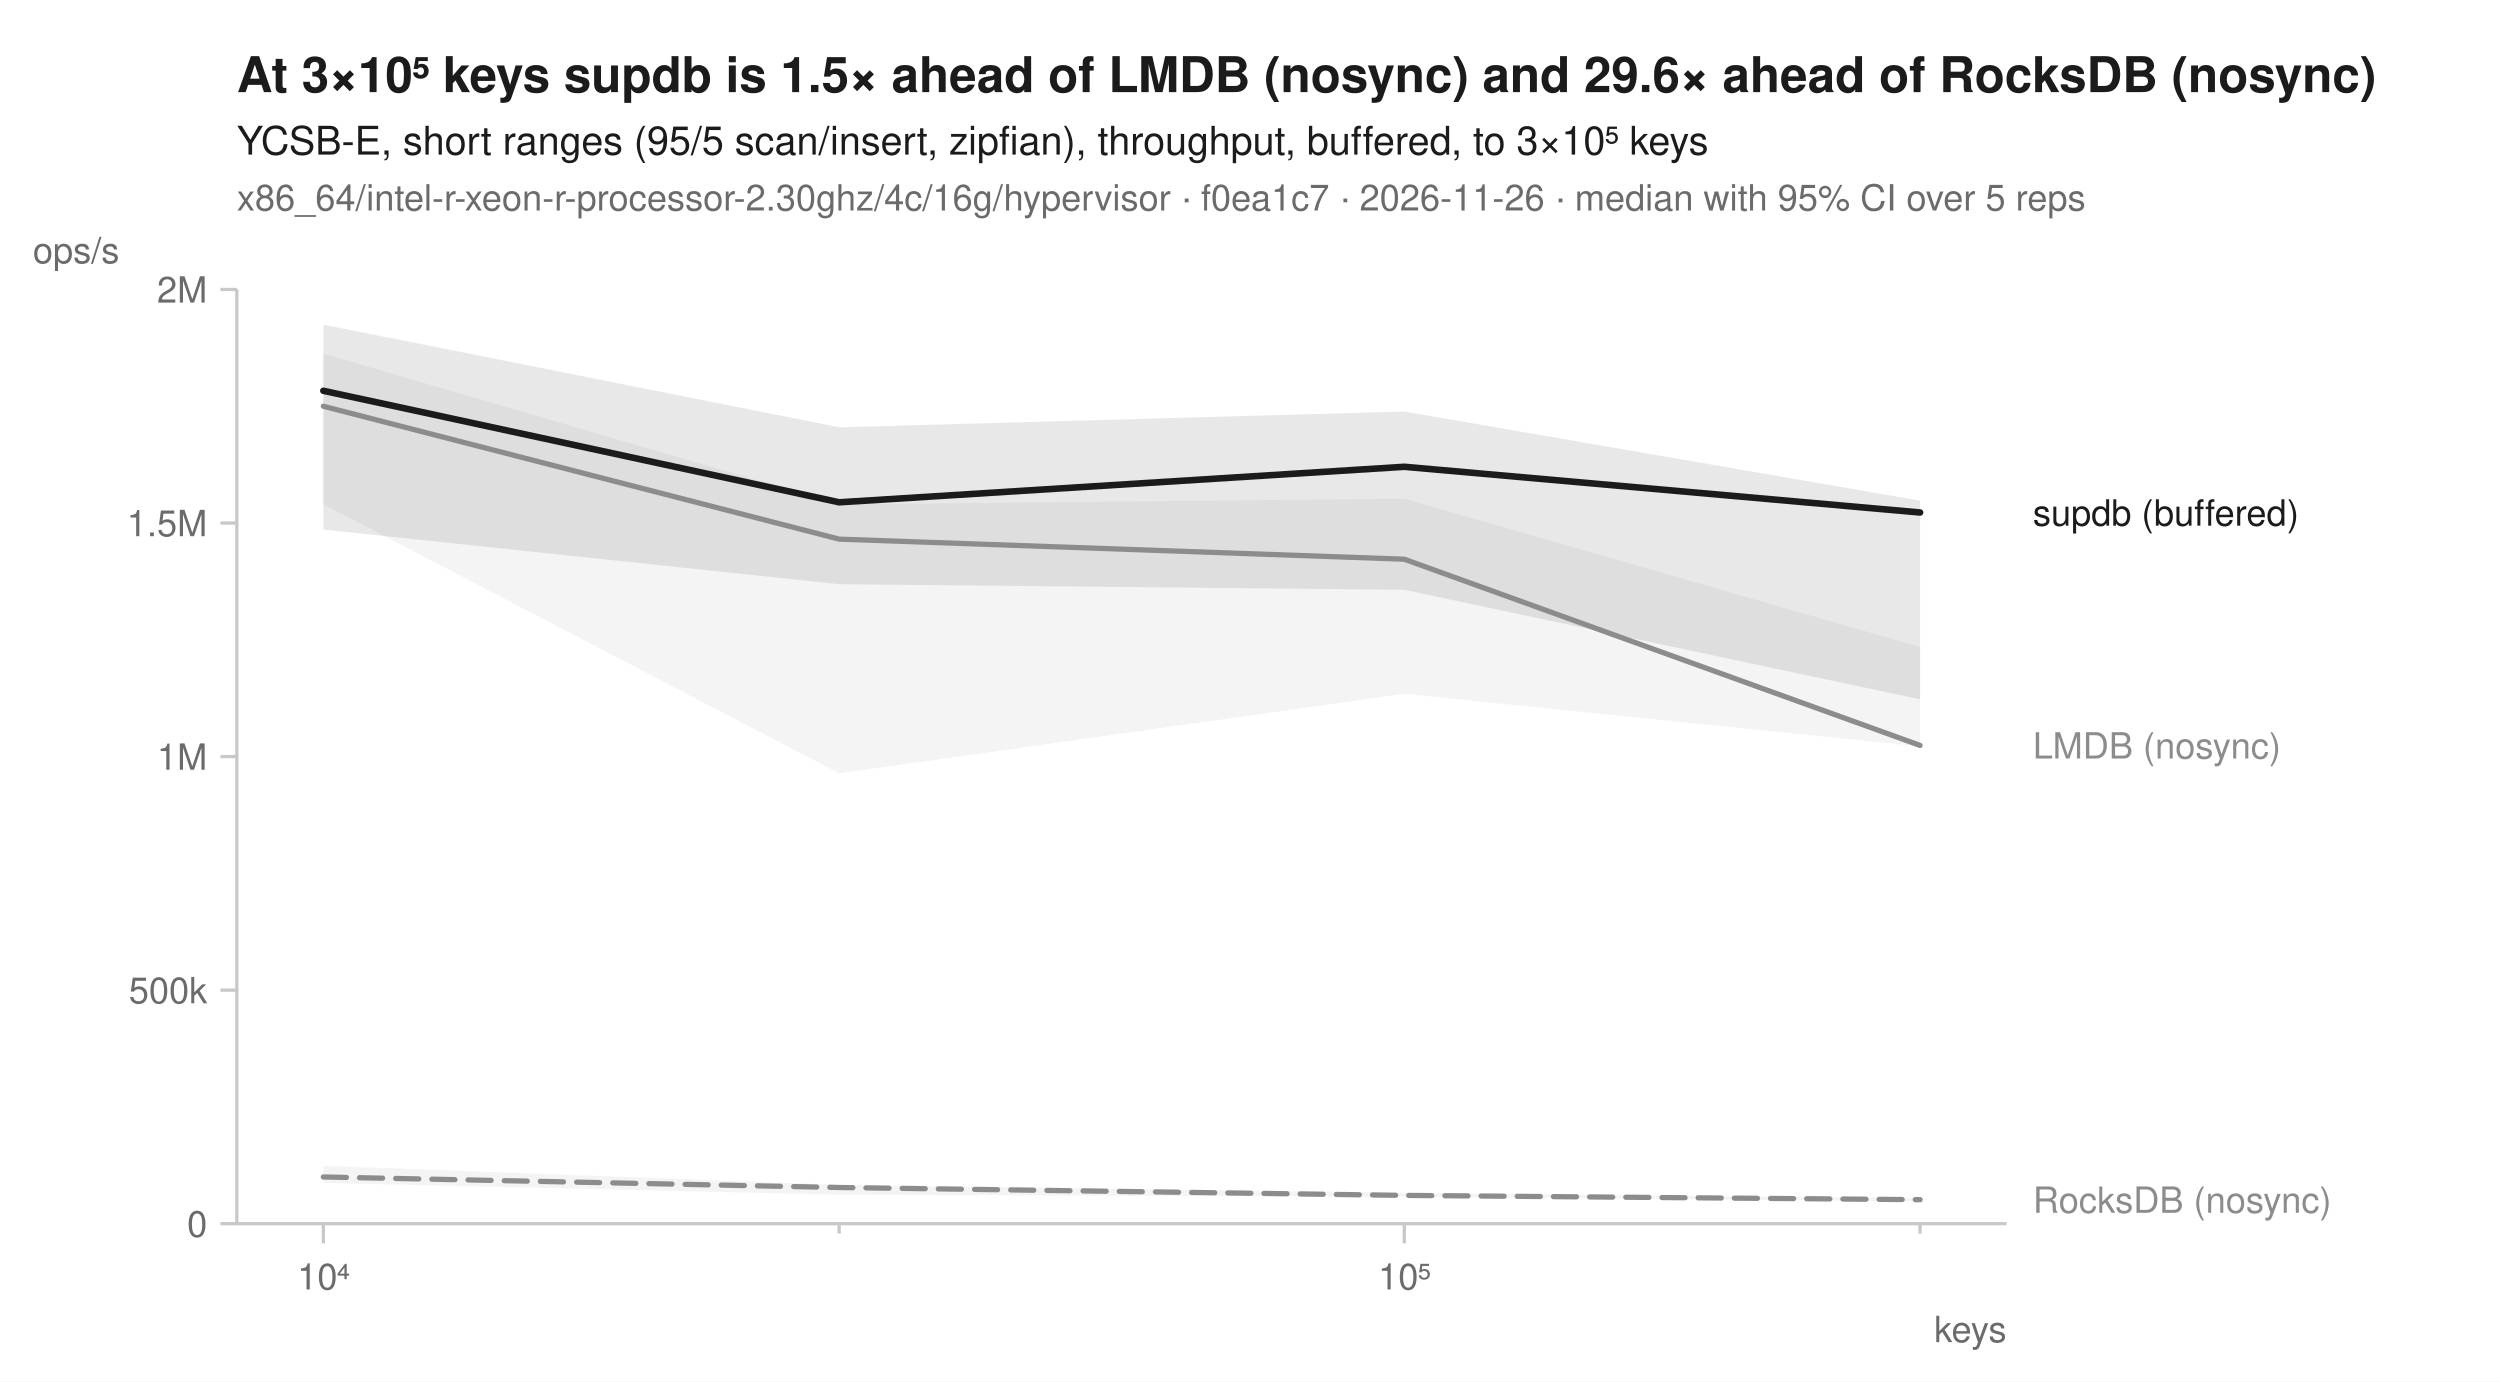
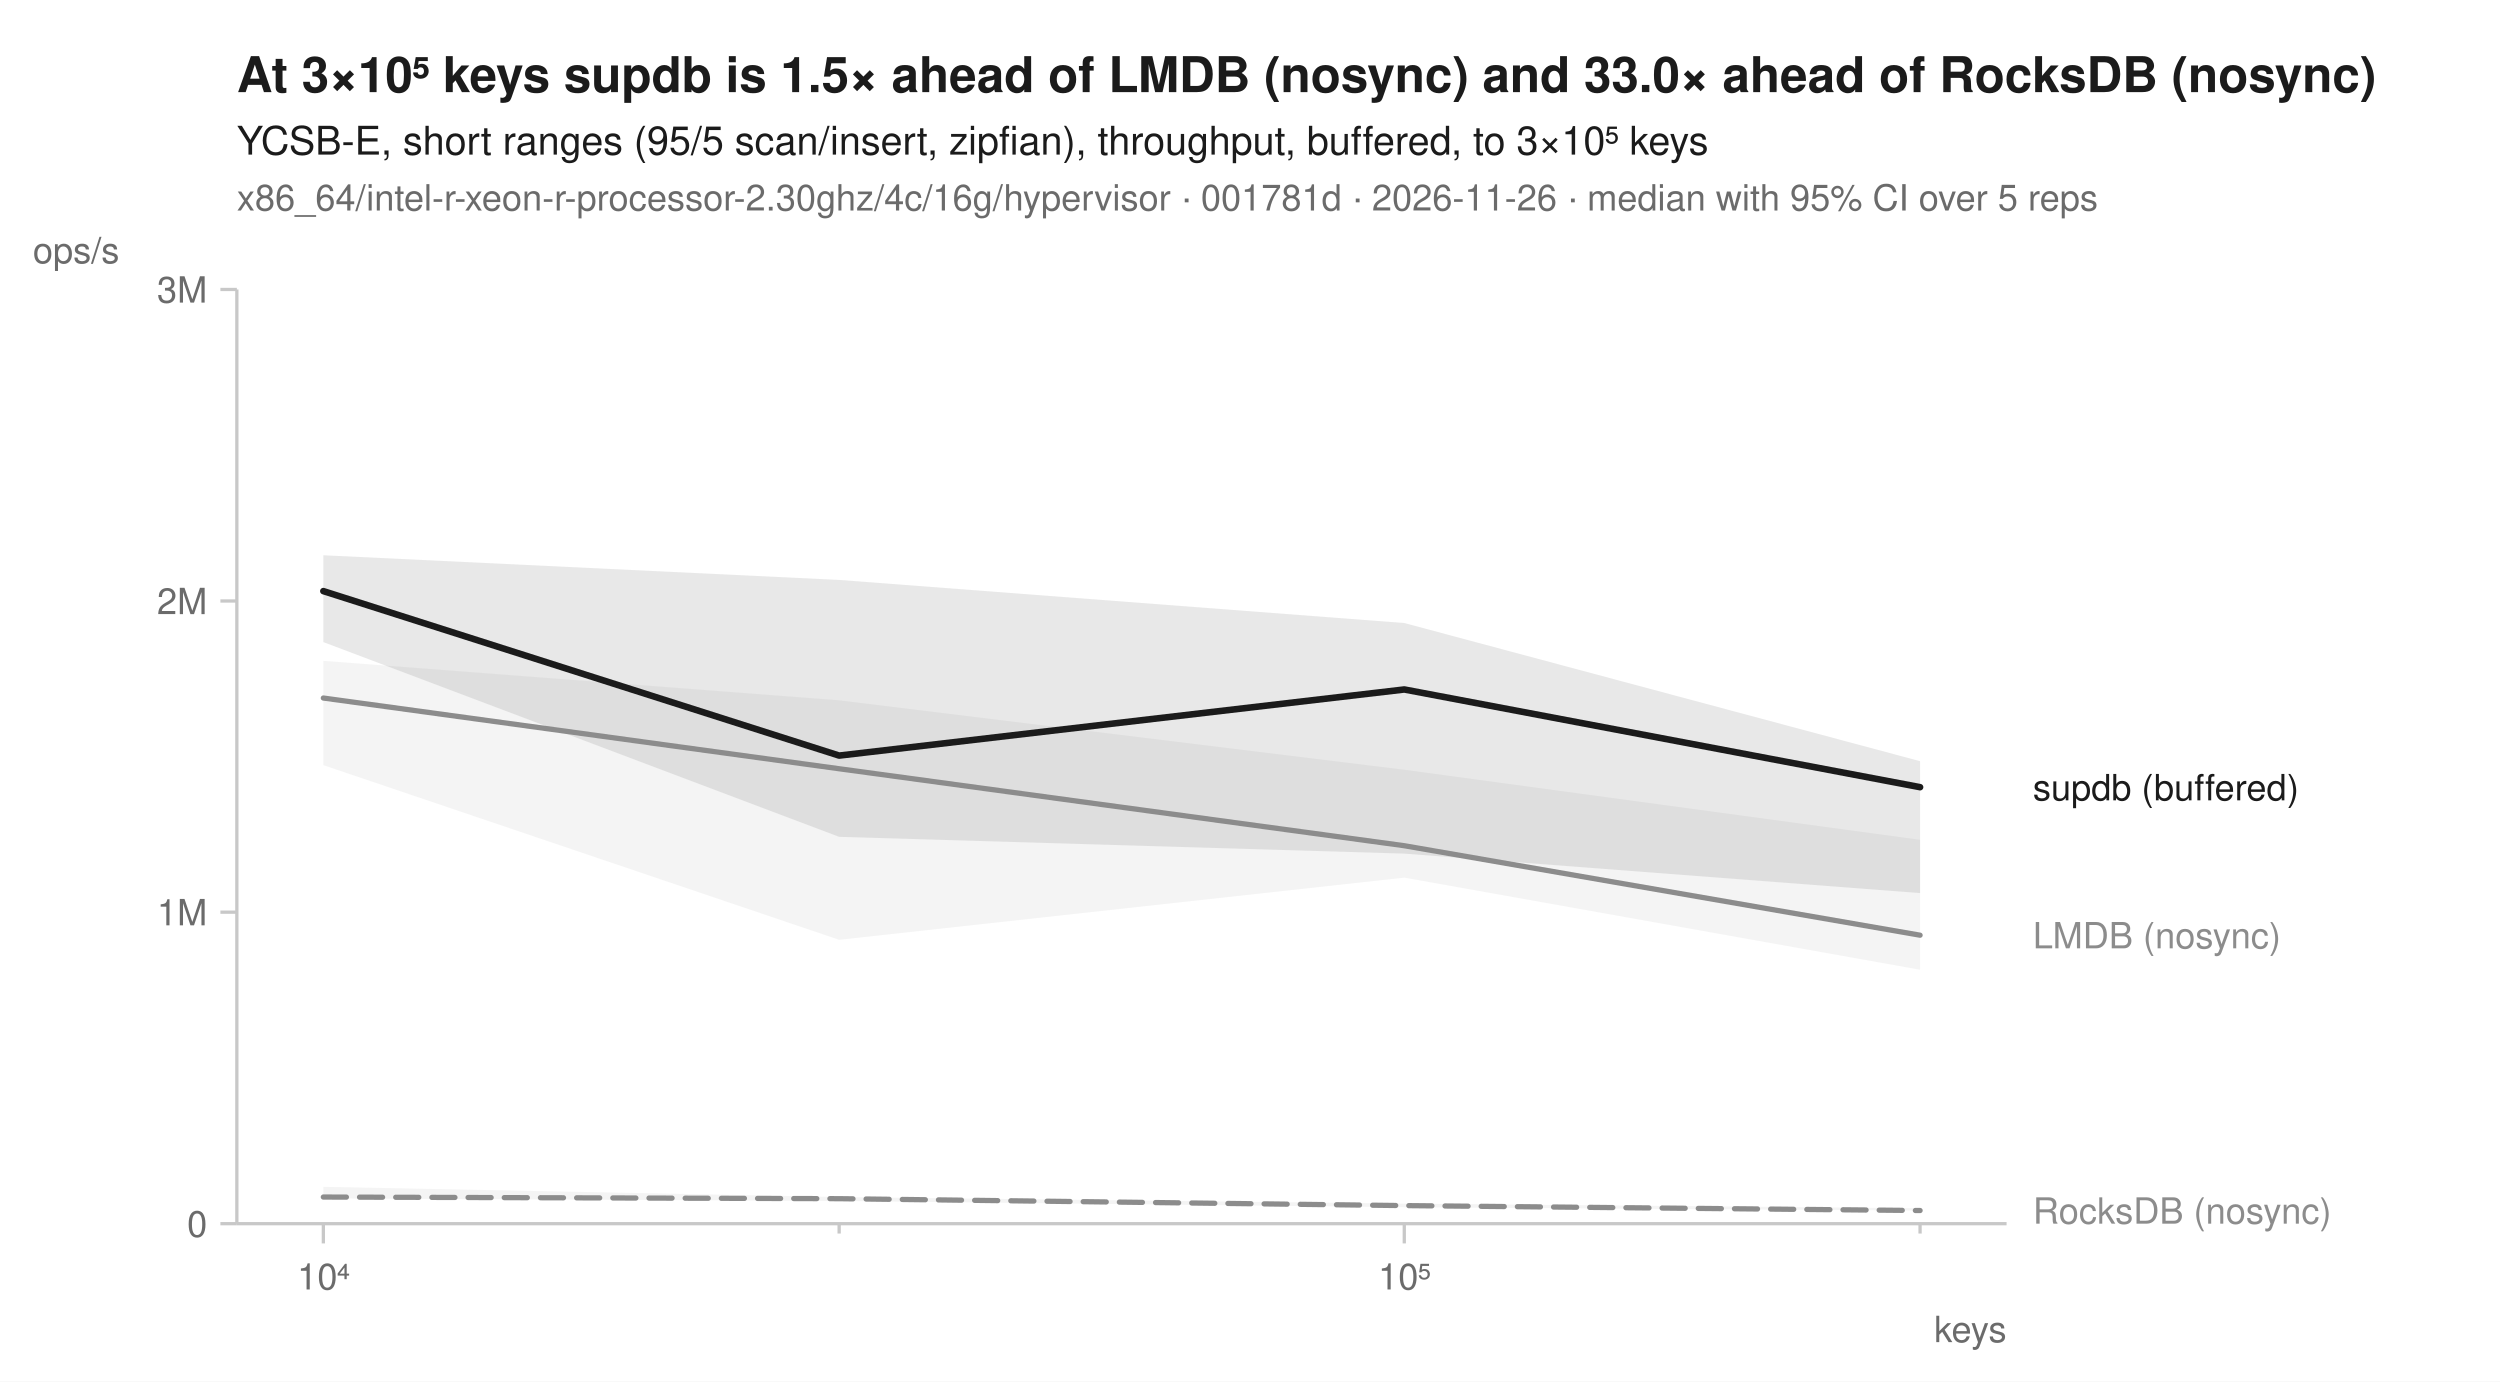
<svg xmlns="http://www.w3.org/2000/svg" width="760" height="420" viewBox="0 0 760 420" font-family="-apple-system, BlinkMacSystemFont, 'Segoe UI', Helvetica, Arial, sans-serif" fill="#1b1b1b">
  <rect width="760" height="420" fill="white" />
-   <text x="72" y="28" font-size="15" font-weight="600">At 3×10⁵ keys supdb is 1.5× ahead of LMDB (nosync) and 29.6× ahead of RocksDB (nosync)</text>
+   <text x="72" y="28" font-size="15" font-weight="600">At 3×10⁵ keys supdb is 1.5× ahead of LMDB (nosync) and 33.0× ahead of RocksDB (nosync)</text>
  <text x="72" y="47" font-size="12">YCSB-E, short ranges (95/5 scan/insert, zipfian), throughput, buffered, to 3×10⁵ keys</text>
-   <text x="72" y="64" font-size="11" fill="#6b6b6b">x86_64/intel-r-xeon-r-processor-2.30ghz/4c/16g/hypervisor · f0ea1c7 · 2026-11-26 · median with 95% CI over 5 reps</text>
+   <text x="72" y="64" font-size="11" fill="#6b6b6b">x86_64/intel-r-xeon-r-processor-2.30ghz/4c/16g/hypervisor · 001781d · 2026-11-26 · median with 95% CI over 5 reps</text>
  <line x1="72" y1="372" x2="610" y2="372" stroke="#c8c8c8" stroke-width="1" />
  <line x1="72" y1="88" x2="72" y2="372" stroke="#c8c8c8" stroke-width="1" />
  <line x1="98.3" y1="372" x2="98.3" y2="378" stroke="#c8c8c8" stroke-width="1" />
  <text x="98.3" y="392" font-size="11" text-anchor="middle" fill="#6b6b6b">10⁴</text>
  <line x1="255.1" y1="372" x2="255.1" y2="375" stroke="#c8c8c8" stroke-width="1" />
  <line x1="426.9" y1="372" x2="426.9" y2="378" stroke="#c8c8c8" stroke-width="1" />
  <text x="426.9" y="392" font-size="11" text-anchor="middle" fill="#6b6b6b">10⁵</text>
  <line x1="583.7" y1="372" x2="583.7" y2="375" stroke="#c8c8c8" stroke-width="1" />
  <text x="610" y="408" font-size="11" text-anchor="end" fill="#6b6b6b">keys</text>
  <line x1="67" y1="372.0" x2="72" y2="372.0" stroke="#c8c8c8" stroke-width="1" />
  <text x="63" y="376.0" font-size="11" text-anchor="end" fill="#6b6b6b">0</text>
-   <line x1="67" y1="301.0" x2="72" y2="301.0" stroke="#c8c8c8" stroke-width="1" />
-   <text x="63" y="305.0" font-size="11" text-anchor="end" fill="#6b6b6b">500k</text>
-   <line x1="67" y1="230.0" x2="72" y2="230.0" stroke="#c8c8c8" stroke-width="1" />
-   <text x="63" y="234.0" font-size="11" text-anchor="end" fill="#6b6b6b">1M</text>
-   <line x1="67" y1="159.0" x2="72" y2="159.0" stroke="#c8c8c8" stroke-width="1" />
-   <text x="63" y="163.0" font-size="11" text-anchor="end" fill="#6b6b6b">1.5M</text>
+   <line x1="67" y1="277.3" x2="72" y2="277.3" stroke="#c8c8c8" stroke-width="1" />
+   <text x="63" y="281.3" font-size="11" text-anchor="end" fill="#6b6b6b">1M</text>
+   <line x1="67" y1="182.7" x2="72" y2="182.7" stroke="#c8c8c8" stroke-width="1" />
+   <text x="63" y="186.7" font-size="11" text-anchor="end" fill="#6b6b6b">2M</text>
  <line x1="67" y1="88.0" x2="72" y2="88.0" stroke="#c8c8c8" stroke-width="1" />
-   <text x="63" y="92.0" font-size="11" text-anchor="end" fill="#6b6b6b">2M</text>
+   <text x="63" y="92.0" font-size="11" text-anchor="end" fill="#6b6b6b">3M</text>
  <text x="10" y="80" font-size="11" text-anchor="start" fill="#6b6b6b">ops/s</text>
-   <path d="M98.3,354.4 L255.1,360.2 L426.9,362.6 L583.7,364.3 L583.7,365.2 L426.9,363.8 L255.1,363.2 L98.3,359.6 Z" fill="#8c8c8c" fill-opacity="0.10" />
-   <path d="M98.3,107.5 L255.1,153.3 L426.9,151.6 L583.7,196.7 L583.7,226.9 L426.9,210.9 L255.1,235.1 L98.3,153.3 Z" fill="#8c8c8c" fill-opacity="0.10" />
-   <path d="M98.3,98.7 L255.1,129.9 L426.9,125.1 L583.7,152.2 L583.7,212.6 L426.9,179.3 L255.1,177.6 L98.3,161.0 Z" fill="#1b1b1b" fill-opacity="0.10" />
-   <path d="M98.3,357.8 L255.1,361.0 L426.9,363.4 L583.7,364.7 " fill="none" stroke="#8c8c8c" stroke-width="1.6" stroke-linejoin="round" stroke-linecap="round" stroke-dasharray="7,4" />
-   <path d="M98.3,123.5 L255.1,163.9 L426.9,170.0 L583.7,226.6 " fill="none" stroke="#8c8c8c" stroke-width="1.6" stroke-linejoin="round" stroke-linecap="round" />
-   <path d="M98.3,118.8 L255.1,152.7 L426.9,141.9 L583.7,155.8 " fill="none" stroke="#1b1b1b" stroke-width="2" stroke-linejoin="round" stroke-linecap="round" />
-   <text x="618.0" y="159.8" font-size="11" fill="#1b1b1b">supdb (buffered)</text>
-   <text x="618.0" y="230.6" font-size="11" fill="#8c8c8c">LMDB (nosync)</text>
-   <text x="618.0" y="368.7" font-size="11" fill="#8c8c8c">RocksDB (nosync)</text>
+   <path d="M98.3,360.8 L255.1,363.9 L426.9,365.9 L583.7,367.3 L583.7,368.0 L426.9,367.0 L255.1,365.1 L98.3,364.3 Z" fill="#8c8c8c" fill-opacity="0.10" />
+   <path d="M98.3,200.9 L255.1,212.9 L426.9,234.0 L583.7,255.3 L583.7,294.8 L426.9,266.8 L255.1,285.7 L98.3,232.6 Z" fill="#8c8c8c" fill-opacity="0.10" />
+   <path d="M98.3,168.8 L255.1,176.3 L426.9,189.4 L583.7,231.4 L583.7,271.5 L426.9,259.5 L255.1,254.4 L98.3,195.2 Z" fill="#1b1b1b" fill-opacity="0.10" />
+   <path d="M98.3,363.9 L255.1,364.4 L426.9,366.5 L583.7,368.0 " fill="none" stroke="#8c8c8c" stroke-width="1.6" stroke-linejoin="round" stroke-linecap="round" stroke-dasharray="7,4" />
+   <path d="M98.3,212.2 L255.1,233.7 L426.9,257.1 L583.7,284.3 " fill="none" stroke="#8c8c8c" stroke-width="1.6" stroke-linejoin="round" stroke-linecap="round" />
+   <path d="M98.3,179.7 L255.1,229.7 L426.9,209.6 L583.7,239.3 " fill="none" stroke="#1b1b1b" stroke-width="2" stroke-linejoin="round" stroke-linecap="round" />
+   <text x="618.0" y="243.3" font-size="11" fill="#1b1b1b">supdb (buffered)</text>
+   <text x="618.0" y="288.3" font-size="11" fill="#8c8c8c">LMDB (nosync)</text>
+   <text x="618.0" y="372.0" font-size="11" fill="#8c8c8c">RocksDB (nosync)</text>
</svg>
